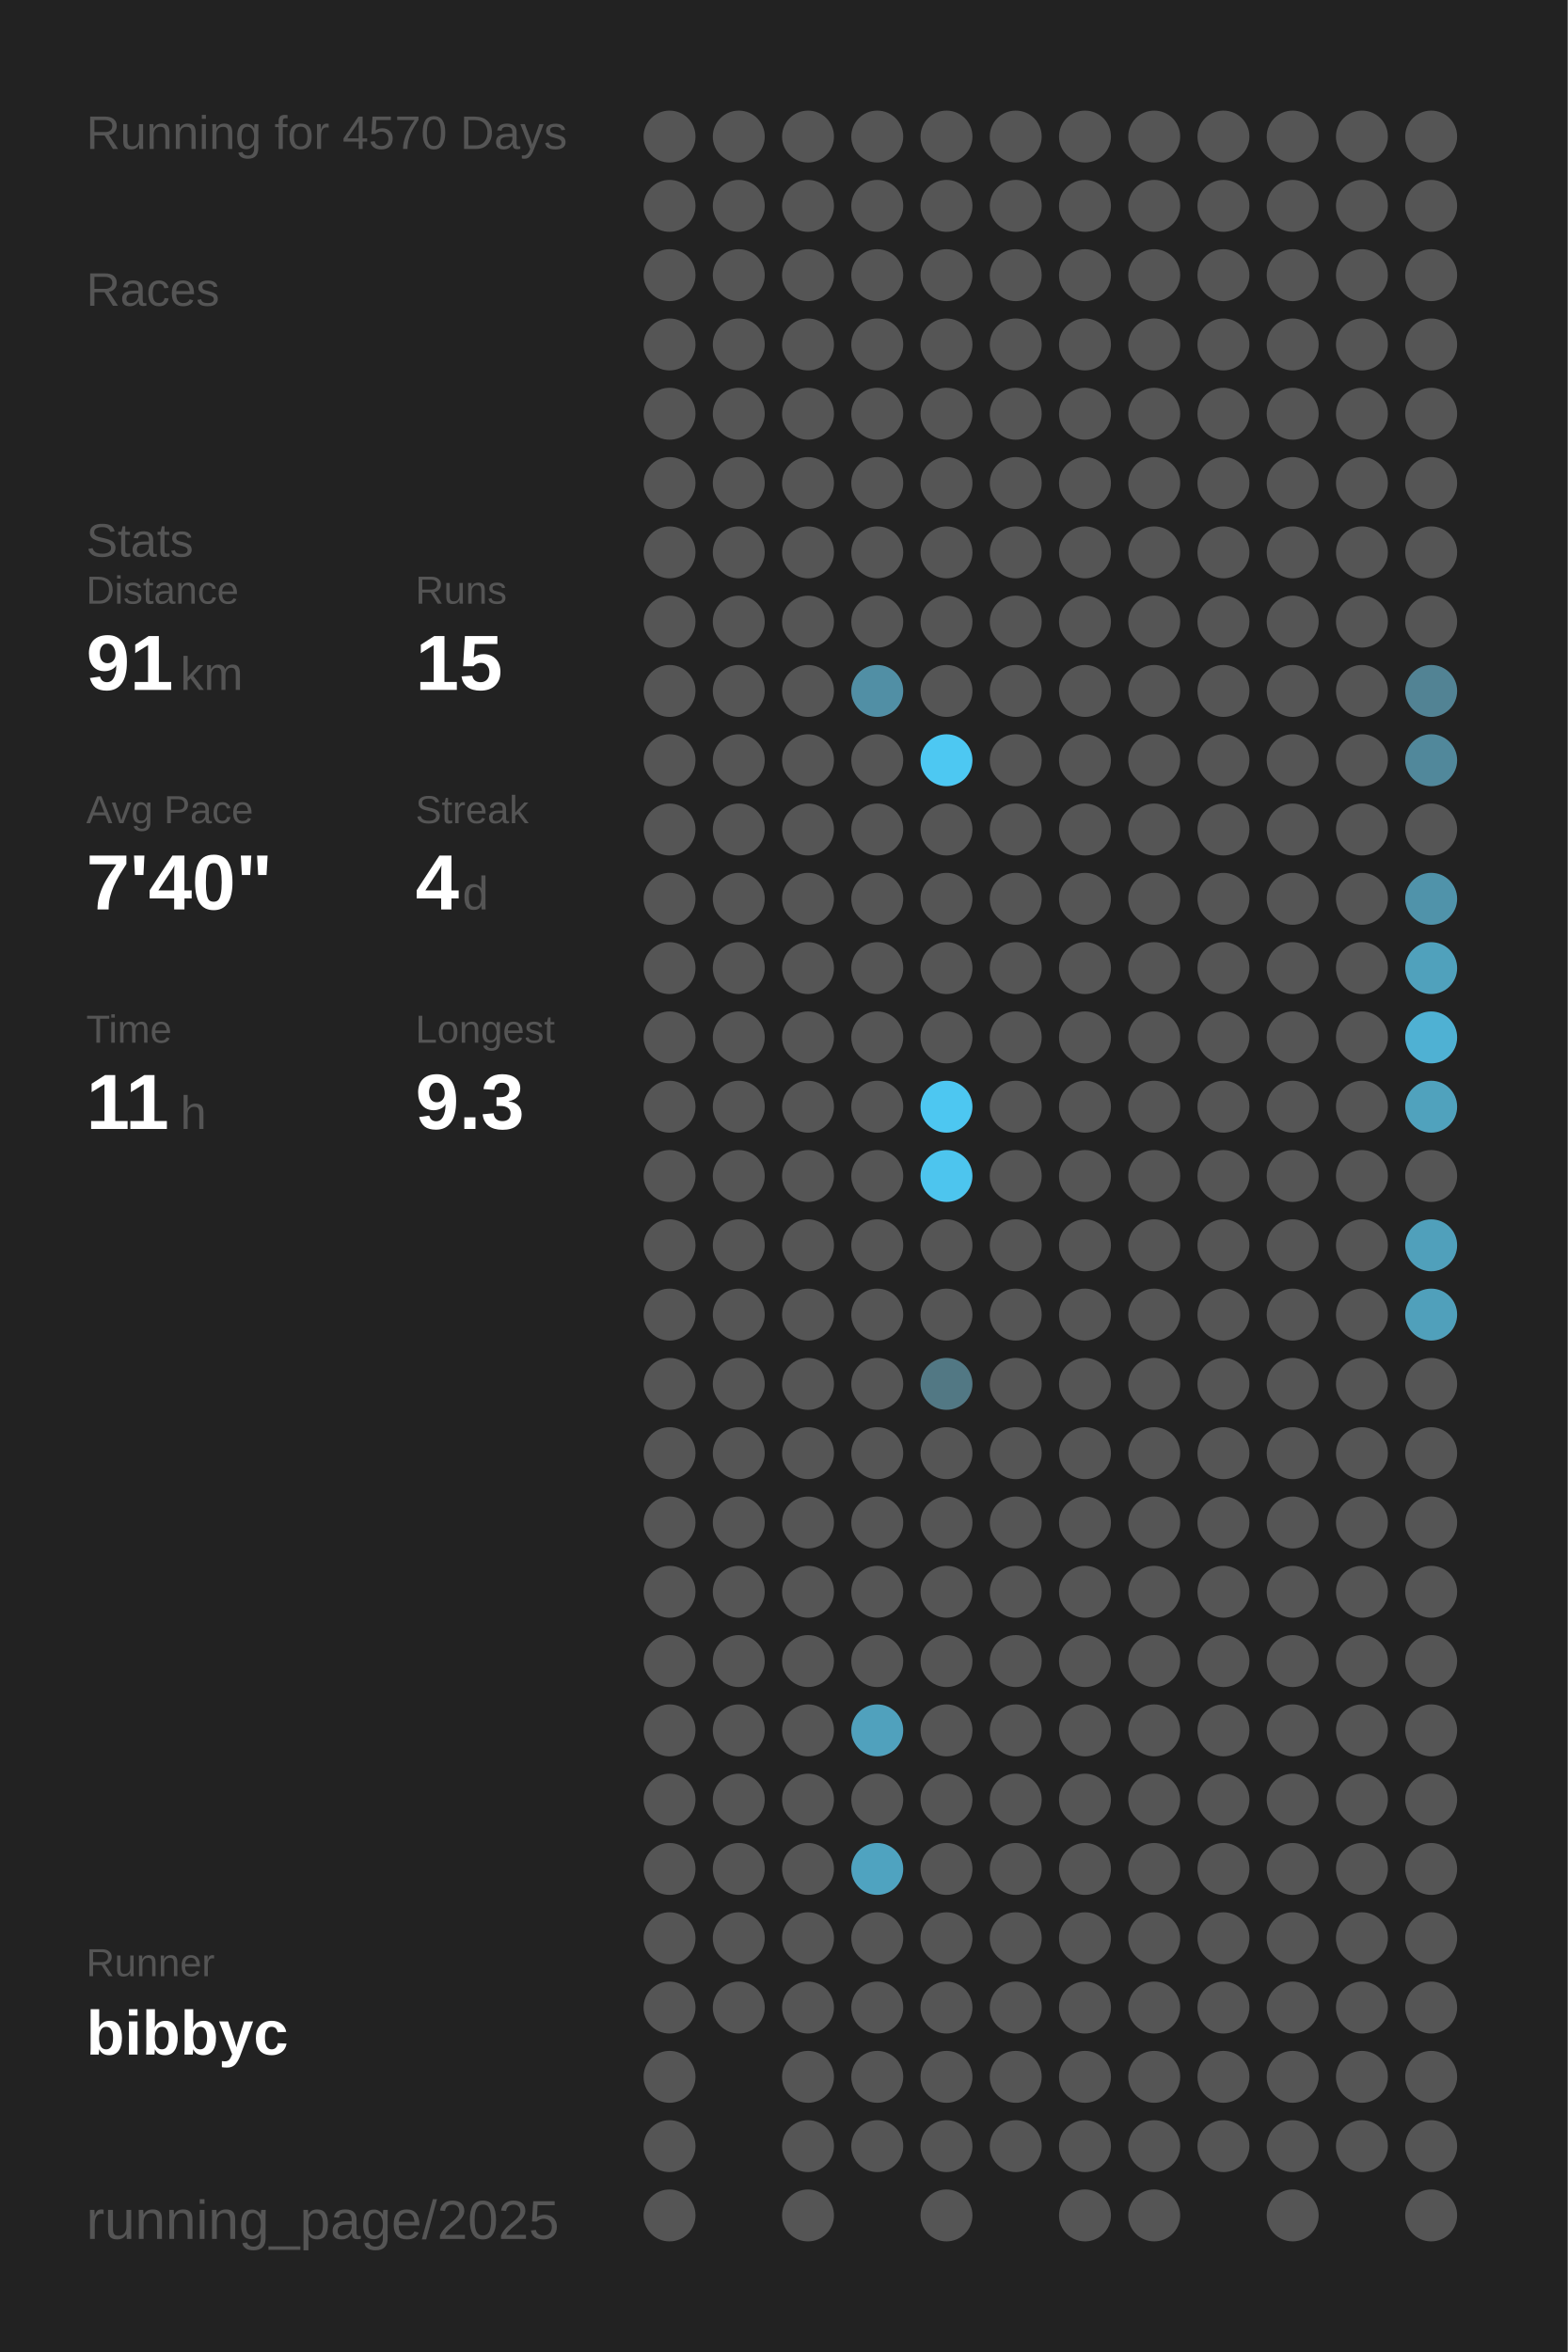
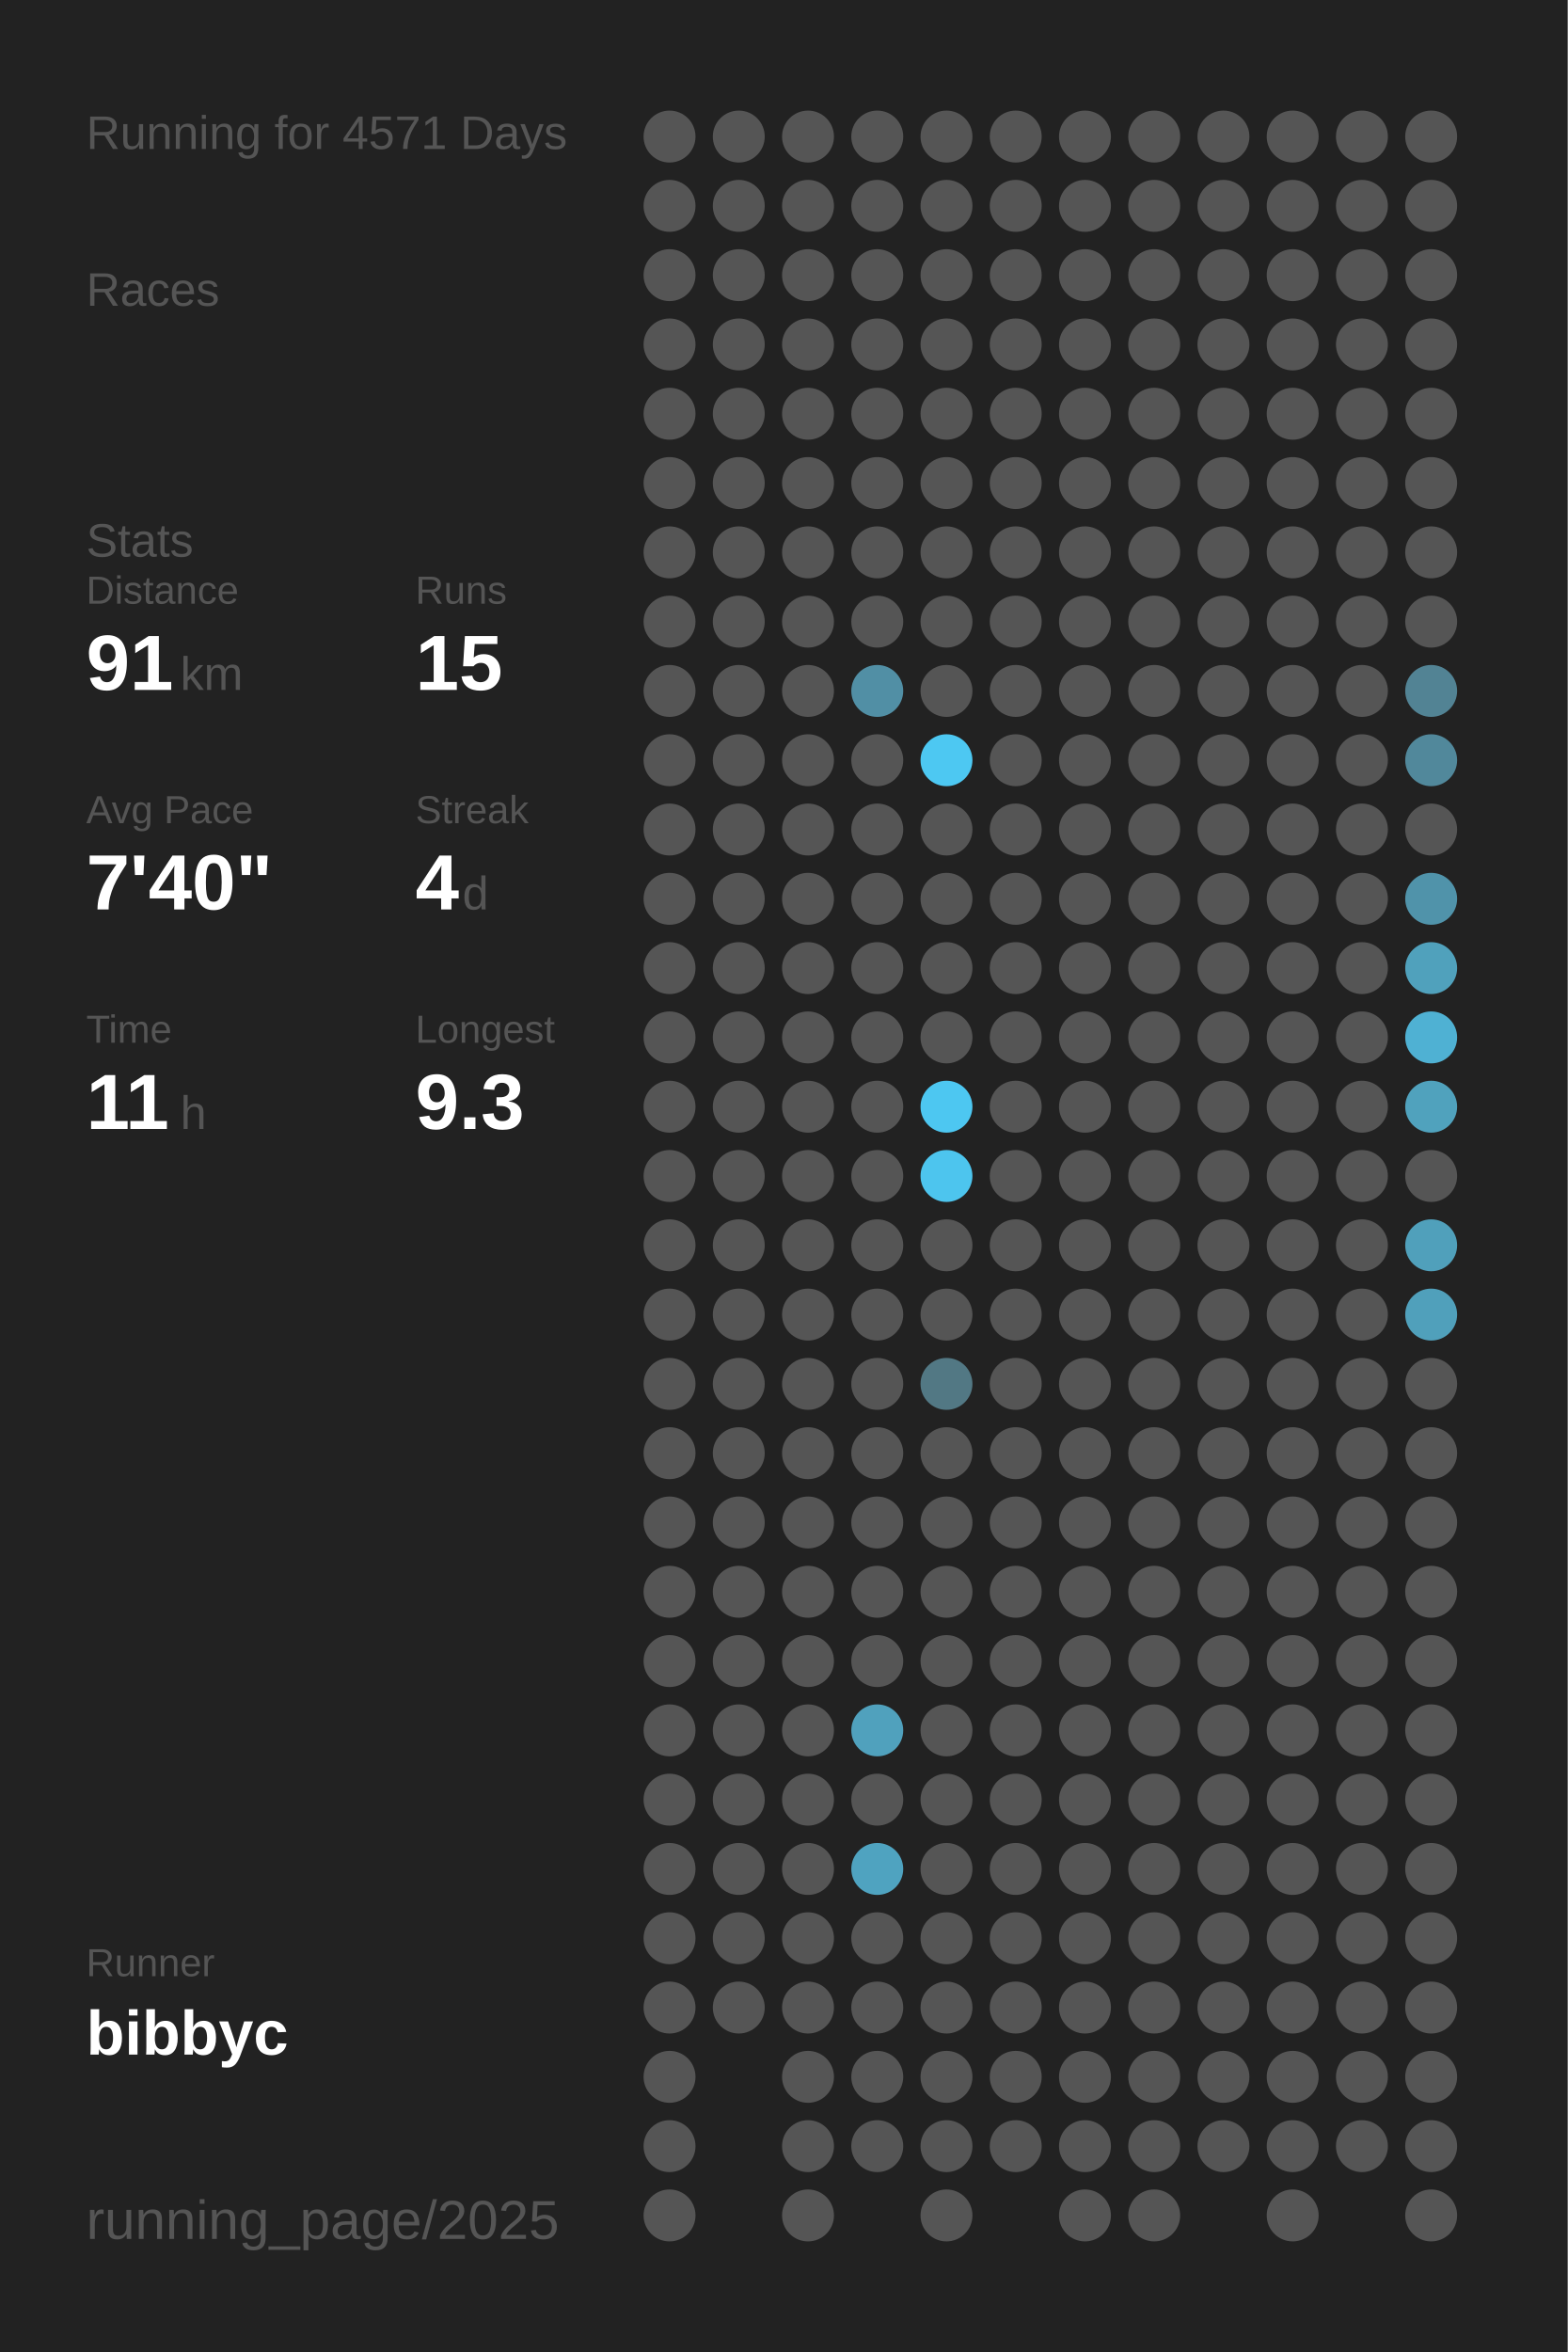
<svg xmlns="http://www.w3.org/2000/svg" baseProfile="full" height="300mm" version="1.1" viewBox="0,0,200,300" width="200mm">
  <defs />
  <rect fill="#222222" height="300" width="200" x="0" y="0" />
-   <text fill="#555555" style="font-size:6px; font-family:Arial;" x="11" y="19">Running for 4570 Days</text>
+   <text fill="#555555" style="font-size:6px; font-family:Arial;" x="11" y="19">Running for 4571 Days</text>
  <text fill="#555555" style="font-size:6px; font-family:Arial;" x="11" y="39">Races</text>
  <text fill="#555555" style="font-size:6px; font-family:Arial;" x="11" y="71">Stats</text>
  <text fill="#555555" style="font-size:5px; font-family:Arial;" x="11" y="77">Distance</text>
  <text fill="#FFFFFF" style="font-size:10px; font-family:Arial; font-weight:bold;" x="11" y="88">91</text>
  <text fill="#555555" style="font-size:6px; font-family:Arial;" x="23" y="88">km</text>
  <text fill="#555555" style="font-size:5px; font-family:Arial;" x="53" y="77">Runs</text>
  <text fill="#FFFFFF" style="font-size:10px; font-family:Arial; font-weight:bold;" x="53" y="88">15</text>
  <text fill="#555555" style="font-size:5px; font-family:Arial;" x="11" y="105">Avg Pace</text>
  <text fill="#FFFFFF" style="font-size:10px; font-family:Arial; font-weight:bold;" x="11" y="116">7'40"</text>
  <text fill="#555555" style="font-size:5px; font-family:Arial;" x="53" y="105">Streak</text>
  <text fill="#FFFFFF" style="font-size:10px; font-family:Arial; font-weight:bold;" x="53" y="116">4</text>
  <text fill="#555555" style="font-size:6px; font-family:Arial;" x="59" y="116">d</text>
  <text fill="#555555" style="font-size:5px; font-family:Arial;" x="11" y="133">Time</text>
  <text fill="#FFFFFF" style="font-size:10px; font-family:Arial; font-weight:bold;" x="11" y="144">11</text>
  <text fill="#555555" style="font-size:6px; font-family:Arial;" x="23" y="144">h</text>
  <text fill="#555555" style="font-size:5px; font-family:Arial;" x="53" y="133">Longest</text>
  <text fill="#FFFFFF" style="font-size:10px; font-family:Arial; font-weight:bold;" x="53" y="144">9.3</text>
  <text fill="#555555" style="font-size:5px; font-family:Arial;" x="11" y="252.065">Runner</text>
  <text fill="#FFFFFF" style="font-size:8px; font-family:Arial; font-weight:bold;" x="11" y="262.065">bibbyc</text>
  <text fill="#555555" style="font-size:7px; font-family:Arial;" x="11" y="285.581">running_page/2025</text>
  <circle cx="85.417" cy="17.419" fill="#555555" r="3.312" />
  <circle cx="85.417" cy="26.258" fill="#555555" r="3.312" />
  <circle cx="85.417" cy="35.097" fill="#555555" r="3.312" />
  <circle cx="85.417" cy="43.935" fill="#555555" r="3.312" />
  <circle cx="85.417" cy="52.774" fill="#555555" r="3.312" />
  <circle cx="85.417" cy="61.613" fill="#555555" r="3.312" />
  <circle cx="85.417" cy="70.452" fill="#555555" r="3.312" />
  <circle cx="85.417" cy="79.29" fill="#555555" r="3.312" />
  <circle cx="85.417" cy="88.129" fill="#555555" r="3.312" />
  <circle cx="85.417" cy="96.968" fill="#555555" r="3.312" />
  <circle cx="85.417" cy="105.806" fill="#555555" r="3.312" />
  <circle cx="85.417" cy="114.645" fill="#555555" r="3.312" />
  <circle cx="85.417" cy="123.484" fill="#555555" r="3.312" />
  <circle cx="85.417" cy="132.323" fill="#555555" r="3.312" />
  <circle cx="85.417" cy="141.161" fill="#555555" r="3.312" />
  <circle cx="85.417" cy="150" fill="#555555" r="3.312" />
  <circle cx="85.417" cy="158.839" fill="#555555" r="3.312" />
  <circle cx="85.417" cy="167.677" fill="#555555" r="3.312" />
  <circle cx="85.417" cy="176.516" fill="#555555" r="3.312" />
  <circle cx="85.417" cy="185.355" fill="#555555" r="3.312" />
  <circle cx="85.417" cy="194.194" fill="#555555" r="3.312" />
  <circle cx="85.417" cy="203.032" fill="#555555" r="3.312" />
  <circle cx="85.417" cy="211.871" fill="#555555" r="3.312" />
  <circle cx="85.417" cy="220.71" fill="#555555" r="3.312" />
  <circle cx="85.417" cy="229.548" fill="#555555" r="3.312" />
  <circle cx="85.417" cy="238.387" fill="#555555" r="3.312" />
  <circle cx="85.417" cy="247.226" fill="#555555" r="3.312" />
  <circle cx="85.417" cy="256.065" fill="#555555" r="3.312" />
  <circle cx="85.417" cy="264.903" fill="#555555" r="3.312" />
  <circle cx="85.417" cy="273.742" fill="#555555" r="3.312" />
  <circle cx="85.417" cy="282.581" fill="#555555" r="3.312" />
  <circle cx="94.25" cy="17.419" fill="#555555" r="3.312" />
  <circle cx="94.25" cy="26.258" fill="#555555" r="3.312" />
  <circle cx="94.25" cy="35.097" fill="#555555" r="3.312" />
  <circle cx="94.25" cy="43.935" fill="#555555" r="3.312" />
  <circle cx="94.25" cy="52.774" fill="#555555" r="3.312" />
  <circle cx="94.25" cy="61.613" fill="#555555" r="3.312" />
  <circle cx="94.25" cy="70.452" fill="#555555" r="3.312" />
  <circle cx="94.25" cy="79.29" fill="#555555" r="3.312" />
  <circle cx="94.25" cy="88.129" fill="#555555" r="3.312" />
  <circle cx="94.25" cy="96.968" fill="#555555" r="3.312" />
  <circle cx="94.25" cy="105.806" fill="#555555" r="3.312" />
  <circle cx="94.25" cy="114.645" fill="#555555" r="3.312" />
  <circle cx="94.25" cy="123.484" fill="#555555" r="3.312" />
  <circle cx="94.25" cy="132.323" fill="#555555" r="3.312" />
  <circle cx="94.25" cy="141.161" fill="#555555" r="3.312" />
  <circle cx="94.25" cy="150" fill="#555555" r="3.312" />
  <circle cx="94.25" cy="158.839" fill="#555555" r="3.312" />
  <circle cx="94.25" cy="167.677" fill="#555555" r="3.312" />
  <circle cx="94.25" cy="176.516" fill="#555555" r="3.312" />
  <circle cx="94.25" cy="185.355" fill="#555555" r="3.312" />
  <circle cx="94.25" cy="194.194" fill="#555555" r="3.312" />
  <circle cx="94.25" cy="203.032" fill="#555555" r="3.312" />
  <circle cx="94.25" cy="211.871" fill="#555555" r="3.312" />
  <circle cx="94.25" cy="220.71" fill="#555555" r="3.312" />
  <circle cx="94.25" cy="229.548" fill="#555555" r="3.312" />
  <circle cx="94.25" cy="238.387" fill="#555555" r="3.312" />
  <circle cx="94.25" cy="247.226" fill="#555555" r="3.312" />
  <circle cx="94.25" cy="256.065" fill="#555555" r="3.312" />
  <circle cx="103.083" cy="17.419" fill="#555555" r="3.312" />
  <circle cx="103.083" cy="26.258" fill="#555555" r="3.312" />
  <circle cx="103.083" cy="35.097" fill="#555555" r="3.312" />
  <circle cx="103.083" cy="43.935" fill="#555555" r="3.312" />
  <circle cx="103.083" cy="52.774" fill="#555555" r="3.312" />
  <circle cx="103.083" cy="61.613" fill="#555555" r="3.312" />
  <circle cx="103.083" cy="70.452" fill="#555555" r="3.312" />
  <circle cx="103.083" cy="79.29" fill="#555555" r="3.312" />
  <circle cx="103.083" cy="88.129" fill="#555555" r="3.312" />
  <circle cx="103.083" cy="96.968" fill="#555555" r="3.312" />
  <circle cx="103.083" cy="105.806" fill="#555555" r="3.312" />
  <circle cx="103.083" cy="114.645" fill="#555555" r="3.312" />
  <circle cx="103.083" cy="123.484" fill="#555555" r="3.312" />
  <circle cx="103.083" cy="132.323" fill="#555555" r="3.312" />
  <circle cx="103.083" cy="141.161" fill="#555555" r="3.312" />
  <circle cx="103.083" cy="150" fill="#555555" r="3.312" />
  <circle cx="103.083" cy="158.839" fill="#555555" r="3.312" />
  <circle cx="103.083" cy="167.677" fill="#555555" r="3.312" />
  <circle cx="103.083" cy="176.516" fill="#555555" r="3.312" />
  <circle cx="103.083" cy="185.355" fill="#555555" r="3.312" />
  <circle cx="103.083" cy="194.194" fill="#555555" r="3.312" />
  <circle cx="103.083" cy="203.032" fill="#555555" r="3.312" />
  <circle cx="103.083" cy="211.871" fill="#555555" r="3.312" />
  <circle cx="103.083" cy="220.71" fill="#555555" r="3.312" />
  <circle cx="103.083" cy="229.548" fill="#555555" r="3.312" />
  <circle cx="103.083" cy="238.387" fill="#555555" r="3.312" />
  <circle cx="103.083" cy="247.226" fill="#555555" r="3.312" />
  <circle cx="103.083" cy="256.065" fill="#555555" r="3.312" />
  <circle cx="103.083" cy="264.903" fill="#555555" r="3.312" />
  <circle cx="103.083" cy="273.742" fill="#555555" r="3.312" />
  <circle cx="103.083" cy="282.581" fill="#555555" r="3.312" />
  <circle cx="111.917" cy="17.419" fill="#555555" r="3.312" />
  <circle cx="111.917" cy="26.258" fill="#555555" r="3.312" />
  <circle cx="111.917" cy="35.097" fill="#555555" r="3.312" />
  <circle cx="111.917" cy="43.935" fill="#555555" r="3.312" />
  <circle cx="111.917" cy="52.774" fill="#555555" r="3.312" />
  <circle cx="111.917" cy="61.613" fill="#555555" r="3.312" />
  <circle cx="111.917" cy="70.452" fill="#555555" r="3.312" />
  <circle cx="111.917" cy="79.29" fill="#555555" r="3.312" />
  <circle cx="111.917" cy="88.129" fill="#518fa5" r="3.312" />
  <circle cx="111.917" cy="96.968" fill="#555555" r="3.312" />
  <circle cx="111.917" cy="105.806" fill="#555555" r="3.312" />
  <circle cx="111.917" cy="114.645" fill="#555555" r="3.312" />
  <circle cx="111.917" cy="123.484" fill="#555555" r="3.312" />
  <circle cx="111.917" cy="132.323" fill="#555555" r="3.312" />
  <circle cx="111.917" cy="141.161" fill="#555555" r="3.312" />
  <circle cx="111.917" cy="150" fill="#555555" r="3.312" />
  <circle cx="111.917" cy="158.839" fill="#555555" r="3.312" />
  <circle cx="111.917" cy="167.677" fill="#555555" r="3.312" />
  <circle cx="111.917" cy="176.516" fill="#555555" r="3.312" />
  <circle cx="111.917" cy="185.355" fill="#555555" r="3.312" />
  <circle cx="111.917" cy="194.194" fill="#555555" r="3.312" />
  <circle cx="111.917" cy="203.032" fill="#555555" r="3.312" />
  <circle cx="111.917" cy="211.871" fill="#555555" r="3.312" />
  <circle cx="111.917" cy="220.71" fill="#50a1bd" r="3.312" />
  <circle cx="111.917" cy="229.548" fill="#555555" r="3.312" />
  <circle cx="111.917" cy="238.387" fill="#4fa3c0" r="3.312" />
  <circle cx="111.917" cy="247.226" fill="#555555" r="3.312" />
  <circle cx="111.917" cy="256.065" fill="#555555" r="3.312" />
  <circle cx="111.917" cy="264.903" fill="#555555" r="3.312" />
  <circle cx="111.917" cy="273.742" fill="#555555" r="3.312" />
  <circle cx="120.75" cy="17.419" fill="#555555" r="3.312" />
  <circle cx="120.75" cy="26.258" fill="#555555" r="3.312" />
  <circle cx="120.75" cy="35.097" fill="#555555" r="3.312" />
  <circle cx="120.75" cy="43.935" fill="#555555" r="3.312" />
  <circle cx="120.75" cy="52.774" fill="#555555" r="3.312" />
  <circle cx="120.75" cy="61.613" fill="#555555" r="3.312" />
  <circle cx="120.75" cy="70.452" fill="#555555" r="3.312" />
  <circle cx="120.75" cy="79.29" fill="#555555" r="3.312" />
  <circle cx="120.75" cy="88.129" fill="#555555" r="3.312" />
  <circle cx="120.75" cy="96.968" fill="#4dc8f2" r="3.312" />
  <circle cx="120.75" cy="105.806" fill="#555555" r="3.312" />
  <circle cx="120.75" cy="114.645" fill="#555555" r="3.312" />
  <circle cx="120.75" cy="123.484" fill="#555555" r="3.312" />
  <circle cx="120.75" cy="132.323" fill="#555555" r="3.312" />
  <circle cx="120.75" cy="141.161" fill="#4dc7f1" r="3.312" />
  <circle cx="120.75" cy="150" fill="#4dc5ee" r="3.312" />
  <circle cx="120.75" cy="158.839" fill="#555555" r="3.312" />
  <circle cx="120.75" cy="167.677" fill="#555555" r="3.312" />
  <circle cx="120.75" cy="176.516" fill="#527884" r="3.312" />
  <circle cx="120.75" cy="185.355" fill="#555555" r="3.312" />
  <circle cx="120.75" cy="194.194" fill="#555555" r="3.312" />
  <circle cx="120.75" cy="203.032" fill="#555555" r="3.312" />
  <circle cx="120.75" cy="211.871" fill="#555555" r="3.312" />
  <circle cx="120.75" cy="220.71" fill="#555555" r="3.312" />
  <circle cx="120.75" cy="229.548" fill="#555555" r="3.312" />
  <circle cx="120.75" cy="238.387" fill="#555555" r="3.312" />
  <circle cx="120.75" cy="247.226" fill="#555555" r="3.312" />
  <circle cx="120.75" cy="256.065" fill="#555555" r="3.312" />
  <circle cx="120.75" cy="264.903" fill="#555555" r="3.312" />
  <circle cx="120.75" cy="273.742" fill="#555555" r="3.312" />
  <circle cx="120.75" cy="282.581" fill="#555555" r="3.312" />
  <circle cx="129.583" cy="17.419" fill="#555555" r="3.312" />
  <circle cx="129.583" cy="26.258" fill="#555555" r="3.312" />
  <circle cx="129.583" cy="35.097" fill="#555555" r="3.312" />
  <circle cx="129.583" cy="43.935" fill="#555555" r="3.312" />
  <circle cx="129.583" cy="52.774" fill="#555555" r="3.312" />
  <circle cx="129.583" cy="61.613" fill="#555555" r="3.312" />
  <circle cx="129.583" cy="70.452" fill="#555555" r="3.312" />
  <circle cx="129.583" cy="79.29" fill="#555555" r="3.312" />
  <circle cx="129.583" cy="88.129" fill="#555555" r="3.312" />
  <circle cx="129.583" cy="96.968" fill="#555555" r="3.312" />
  <circle cx="129.583" cy="105.806" fill="#555555" r="3.312" />
  <circle cx="129.583" cy="114.645" fill="#555555" r="3.312" />
  <circle cx="129.583" cy="123.484" fill="#555555" r="3.312" />
  <circle cx="129.583" cy="132.323" fill="#555555" r="3.312" />
  <circle cx="129.583" cy="141.161" fill="#555555" r="3.312" />
  <circle cx="129.583" cy="150" fill="#555555" r="3.312" />
  <circle cx="129.583" cy="158.839" fill="#555555" r="3.312" />
  <circle cx="129.583" cy="167.677" fill="#555555" r="3.312" />
  <circle cx="129.583" cy="176.516" fill="#555555" r="3.312" />
  <circle cx="129.583" cy="185.355" fill="#555555" r="3.312" />
  <circle cx="129.583" cy="194.194" fill="#555555" r="3.312" />
  <circle cx="129.583" cy="203.032" fill="#555555" r="3.312" />
  <circle cx="129.583" cy="211.871" fill="#555555" r="3.312" />
  <circle cx="129.583" cy="220.71" fill="#555555" r="3.312" />
  <circle cx="129.583" cy="229.548" fill="#555555" r="3.312" />
  <circle cx="129.583" cy="238.387" fill="#555555" r="3.312" />
  <circle cx="129.583" cy="247.226" fill="#555555" r="3.312" />
  <circle cx="129.583" cy="256.065" fill="#555555" r="3.312" />
  <circle cx="129.583" cy="264.903" fill="#555555" r="3.312" />
  <circle cx="129.583" cy="273.742" fill="#555555" r="3.312" />
  <circle cx="138.417" cy="17.419" fill="#555555" r="3.312" />
  <circle cx="138.417" cy="26.258" fill="#555555" r="3.312" />
  <circle cx="138.417" cy="35.097" fill="#555555" r="3.312" />
  <circle cx="138.417" cy="43.935" fill="#555555" r="3.312" />
  <circle cx="138.417" cy="52.774" fill="#555555" r="3.312" />
  <circle cx="138.417" cy="61.613" fill="#555555" r="3.312" />
  <circle cx="138.417" cy="70.452" fill="#555555" r="3.312" />
  <circle cx="138.417" cy="79.29" fill="#555555" r="3.312" />
  <circle cx="138.417" cy="88.129" fill="#555555" r="3.312" />
  <circle cx="138.417" cy="96.968" fill="#555555" r="3.312" />
  <circle cx="138.417" cy="105.806" fill="#555555" r="3.312" />
  <circle cx="138.417" cy="114.645" fill="#555555" r="3.312" />
  <circle cx="138.417" cy="123.484" fill="#555555" r="3.312" />
  <circle cx="138.417" cy="132.323" fill="#555555" r="3.312" />
  <circle cx="138.417" cy="141.161" fill="#555555" r="3.312" />
  <circle cx="138.417" cy="150" fill="#555555" r="3.312" />
  <circle cx="138.417" cy="158.839" fill="#555555" r="3.312" />
  <circle cx="138.417" cy="167.677" fill="#555555" r="3.312" />
  <circle cx="138.417" cy="176.516" fill="#555555" r="3.312" />
  <circle cx="138.417" cy="185.355" fill="#555555" r="3.312" />
  <circle cx="138.417" cy="194.194" fill="#555555" r="3.312" />
  <circle cx="138.417" cy="203.032" fill="#555555" r="3.312" />
  <circle cx="138.417" cy="211.871" fill="#555555" r="3.312" />
  <circle cx="138.417" cy="220.71" fill="#555555" r="3.312" />
  <circle cx="138.417" cy="229.548" fill="#555555" r="3.312" />
  <circle cx="138.417" cy="238.387" fill="#555555" r="3.312" />
  <circle cx="138.417" cy="247.226" fill="#555555" r="3.312" />
  <circle cx="138.417" cy="256.065" fill="#555555" r="3.312" />
  <circle cx="138.417" cy="264.903" fill="#555555" r="3.312" />
  <circle cx="138.417" cy="273.742" fill="#555555" r="3.312" />
  <circle cx="138.417" cy="282.581" fill="#555555" r="3.312" />
  <circle cx="147.25" cy="17.419" fill="#555555" r="3.312" />
  <circle cx="147.25" cy="26.258" fill="#555555" r="3.312" />
  <circle cx="147.25" cy="35.097" fill="#555555" r="3.312" />
  <circle cx="147.25" cy="43.935" fill="#555555" r="3.312" />
  <circle cx="147.25" cy="52.774" fill="#555555" r="3.312" />
  <circle cx="147.25" cy="61.613" fill="#555555" r="3.312" />
  <circle cx="147.25" cy="70.452" fill="#555555" r="3.312" />
  <circle cx="147.25" cy="79.29" fill="#555555" r="3.312" />
  <circle cx="147.25" cy="88.129" fill="#555555" r="3.312" />
  <circle cx="147.25" cy="96.968" fill="#555555" r="3.312" />
  <circle cx="147.25" cy="105.806" fill="#555555" r="3.312" />
  <circle cx="147.25" cy="114.645" fill="#555555" r="3.312" />
  <circle cx="147.25" cy="123.484" fill="#555555" r="3.312" />
  <circle cx="147.25" cy="132.323" fill="#555555" r="3.312" />
  <circle cx="147.25" cy="141.161" fill="#555555" r="3.312" />
  <circle cx="147.25" cy="150" fill="#555555" r="3.312" />
  <circle cx="147.25" cy="158.839" fill="#555555" r="3.312" />
  <circle cx="147.25" cy="167.677" fill="#555555" r="3.312" />
  <circle cx="147.25" cy="176.516" fill="#555555" r="3.312" />
  <circle cx="147.25" cy="185.355" fill="#555555" r="3.312" />
  <circle cx="147.25" cy="194.194" fill="#555555" r="3.312" />
  <circle cx="147.25" cy="203.032" fill="#555555" r="3.312" />
  <circle cx="147.25" cy="211.871" fill="#555555" r="3.312" />
  <circle cx="147.25" cy="220.71" fill="#555555" r="3.312" />
  <circle cx="147.25" cy="229.548" fill="#555555" r="3.312" />
  <circle cx="147.25" cy="238.387" fill="#555555" r="3.312" />
  <circle cx="147.25" cy="247.226" fill="#555555" r="3.312" />
  <circle cx="147.25" cy="256.065" fill="#555555" r="3.312" />
  <circle cx="147.25" cy="264.903" fill="#555555" r="3.312" />
  <circle cx="147.25" cy="273.742" fill="#555555" r="3.312" />
  <circle cx="147.25" cy="282.581" fill="#555555" r="3.312" />
  <circle cx="156.083" cy="17.419" fill="#555555" r="3.312" />
  <circle cx="156.083" cy="26.258" fill="#555555" r="3.312" />
  <circle cx="156.083" cy="35.097" fill="#555555" r="3.312" />
  <circle cx="156.083" cy="43.935" fill="#555555" r="3.312" />
  <circle cx="156.083" cy="52.774" fill="#555555" r="3.312" />
  <circle cx="156.083" cy="61.613" fill="#555555" r="3.312" />
  <circle cx="156.083" cy="70.452" fill="#555555" r="3.312" />
  <circle cx="156.083" cy="79.29" fill="#555555" r="3.312" />
  <circle cx="156.083" cy="88.129" fill="#555555" r="3.312" />
  <circle cx="156.083" cy="96.968" fill="#555555" r="3.312" />
  <circle cx="156.083" cy="105.806" fill="#555555" r="3.312" />
  <circle cx="156.083" cy="114.645" fill="#555555" r="3.312" />
  <circle cx="156.083" cy="123.484" fill="#555555" r="3.312" />
  <circle cx="156.083" cy="132.323" fill="#555555" r="3.312" />
  <circle cx="156.083" cy="141.161" fill="#555555" r="3.312" />
  <circle cx="156.083" cy="150" fill="#555555" r="3.312" />
  <circle cx="156.083" cy="158.839" fill="#555555" r="3.312" />
  <circle cx="156.083" cy="167.677" fill="#555555" r="3.312" />
  <circle cx="156.083" cy="176.516" fill="#555555" r="3.312" />
  <circle cx="156.083" cy="185.355" fill="#555555" r="3.312" />
  <circle cx="156.083" cy="194.194" fill="#555555" r="3.312" />
  <circle cx="156.083" cy="203.032" fill="#555555" r="3.312" />
  <circle cx="156.083" cy="211.871" fill="#555555" r="3.312" />
  <circle cx="156.083" cy="220.71" fill="#555555" r="3.312" />
  <circle cx="156.083" cy="229.548" fill="#555555" r="3.312" />
  <circle cx="156.083" cy="238.387" fill="#555555" r="3.312" />
  <circle cx="156.083" cy="247.226" fill="#555555" r="3.312" />
  <circle cx="156.083" cy="256.065" fill="#555555" r="3.312" />
  <circle cx="156.083" cy="264.903" fill="#555555" r="3.312" />
  <circle cx="156.083" cy="273.742" fill="#555555" r="3.312" />
  <circle cx="164.917" cy="17.419" fill="#555555" r="3.312" />
  <circle cx="164.917" cy="26.258" fill="#555555" r="3.312" />
  <circle cx="164.917" cy="35.097" fill="#555555" r="3.312" />
  <circle cx="164.917" cy="43.935" fill="#555555" r="3.312" />
  <circle cx="164.917" cy="52.774" fill="#555555" r="3.312" />
  <circle cx="164.917" cy="61.613" fill="#555555" r="3.312" />
  <circle cx="164.917" cy="70.452" fill="#555555" r="3.312" />
  <circle cx="164.917" cy="79.29" fill="#555555" r="3.312" />
  <circle cx="164.917" cy="88.129" fill="#555555" r="3.312" />
  <circle cx="164.917" cy="96.968" fill="#555555" r="3.312" />
  <circle cx="164.917" cy="105.806" fill="#555555" r="3.312" />
  <circle cx="164.917" cy="114.645" fill="#555555" r="3.312" />
  <circle cx="164.917" cy="123.484" fill="#555555" r="3.312" />
  <circle cx="164.917" cy="132.323" fill="#555555" r="3.312" />
  <circle cx="164.917" cy="141.161" fill="#555555" r="3.312" />
  <circle cx="164.917" cy="150" fill="#555555" r="3.312" />
  <circle cx="164.917" cy="158.839" fill="#555555" r="3.312" />
  <circle cx="164.917" cy="167.677" fill="#555555" r="3.312" />
  <circle cx="164.917" cy="176.516" fill="#555555" r="3.312" />
  <circle cx="164.917" cy="185.355" fill="#555555" r="3.312" />
  <circle cx="164.917" cy="194.194" fill="#555555" r="3.312" />
  <circle cx="164.917" cy="203.032" fill="#555555" r="3.312" />
  <circle cx="164.917" cy="211.871" fill="#555555" r="3.312" />
  <circle cx="164.917" cy="220.71" fill="#555555" r="3.312" />
  <circle cx="164.917" cy="229.548" fill="#555555" r="3.312" />
  <circle cx="164.917" cy="238.387" fill="#555555" r="3.312" />
  <circle cx="164.917" cy="247.226" fill="#555555" r="3.312" />
  <circle cx="164.917" cy="256.065" fill="#555555" r="3.312" />
  <circle cx="164.917" cy="264.903" fill="#555555" r="3.312" />
  <circle cx="164.917" cy="273.742" fill="#555555" r="3.312" />
  <circle cx="164.917" cy="282.581" fill="#555555" r="3.312" />
  <circle cx="173.75" cy="17.419" fill="#555555" r="3.312" />
  <circle cx="173.75" cy="26.258" fill="#555555" r="3.312" />
  <circle cx="173.75" cy="35.097" fill="#555555" r="3.312" />
  <circle cx="173.75" cy="43.935" fill="#555555" r="3.312" />
  <circle cx="173.75" cy="52.774" fill="#555555" r="3.312" />
  <circle cx="173.75" cy="61.613" fill="#555555" r="3.312" />
  <circle cx="173.75" cy="70.452" fill="#555555" r="3.312" />
  <circle cx="173.75" cy="79.29" fill="#555555" r="3.312" />
  <circle cx="173.75" cy="88.129" fill="#555555" r="3.312" />
  <circle cx="173.75" cy="96.968" fill="#555555" r="3.312" />
  <circle cx="173.75" cy="105.806" fill="#555555" r="3.312" />
  <circle cx="173.75" cy="114.645" fill="#555555" r="3.312" />
  <circle cx="173.75" cy="123.484" fill="#555555" r="3.312" />
  <circle cx="173.75" cy="132.323" fill="#555555" r="3.312" />
  <circle cx="173.75" cy="141.161" fill="#555555" r="3.312" />
  <circle cx="173.75" cy="150" fill="#555555" r="3.312" />
  <circle cx="173.75" cy="158.839" fill="#555555" r="3.312" />
  <circle cx="173.75" cy="167.677" fill="#555555" r="3.312" />
  <circle cx="173.75" cy="176.516" fill="#555555" r="3.312" />
  <circle cx="173.75" cy="185.355" fill="#555555" r="3.312" />
  <circle cx="173.75" cy="194.194" fill="#555555" r="3.312" />
  <circle cx="173.75" cy="203.032" fill="#555555" r="3.312" />
  <circle cx="173.75" cy="211.871" fill="#555555" r="3.312" />
  <circle cx="173.75" cy="220.71" fill="#555555" r="3.312" />
  <circle cx="173.75" cy="229.548" fill="#555555" r="3.312" />
  <circle cx="173.75" cy="238.387" fill="#555555" r="3.312" />
  <circle cx="173.75" cy="247.226" fill="#555555" r="3.312" />
  <circle cx="173.75" cy="256.065" fill="#555555" r="3.312" />
  <circle cx="173.75" cy="264.903" fill="#555555" r="3.312" />
  <circle cx="173.75" cy="273.742" fill="#555555" r="3.312" />
  <circle cx="182.583" cy="17.419" fill="#555555" r="3.312" />
  <circle cx="182.583" cy="26.258" fill="#555555" r="3.312" />
  <circle cx="182.583" cy="35.097" fill="#555555" r="3.312" />
  <circle cx="182.583" cy="43.935" fill="#555555" r="3.312" />
  <circle cx="182.583" cy="52.774" fill="#555555" r="3.312" />
  <circle cx="182.583" cy="61.613" fill="#555555" r="3.312" />
  <circle cx="182.583" cy="70.452" fill="#555555" r="3.312" />
  <circle cx="182.583" cy="79.29" fill="#555555" r="3.312" />
  <circle cx="182.583" cy="88.129" fill="#528394" r="3.312" />
  <circle cx="182.583" cy="96.968" fill="#51889b" r="3.312" />
  <circle cx="182.583" cy="105.806" fill="#555555" r="3.312" />
  <circle cx="182.583" cy="114.645" fill="#5093aa" r="3.312" />
  <circle cx="182.583" cy="123.484" fill="#50a1bc" r="3.312" />
  <circle cx="182.583" cy="132.323" fill="#4fb1d3" r="3.312" />
  <circle cx="182.583" cy="141.161" fill="#50a2bd" r="3.312" />
  <circle cx="182.583" cy="150" fill="#555555" r="3.312" />
  <circle cx="182.583" cy="158.839" fill="#50a0bb" r="3.312" />
  <circle cx="182.583" cy="167.677" fill="#50a0bb" r="3.312" />
  <circle cx="182.583" cy="176.516" fill="#555555" r="3.312" />
  <circle cx="182.583" cy="185.355" fill="#555555" r="3.312" />
  <circle cx="182.583" cy="194.194" fill="#555555" r="3.312" />
  <circle cx="182.583" cy="203.032" fill="#555555" r="3.312" />
  <circle cx="182.583" cy="211.871" fill="#555555" r="3.312" />
  <circle cx="182.583" cy="220.71" fill="#555555" r="3.312" />
  <circle cx="182.583" cy="229.548" fill="#555555" r="3.312" />
  <circle cx="182.583" cy="238.387" fill="#555555" r="3.312" />
  <circle cx="182.583" cy="247.226" fill="#555555" r="3.312" />
  <circle cx="182.583" cy="256.065" fill="#555555" r="3.312" />
  <circle cx="182.583" cy="264.903" fill="#555555" r="3.312" />
  <circle cx="182.583" cy="273.742" fill="#555555" r="3.312" />
  <circle cx="182.583" cy="282.581" fill="#555555" r="3.312" />
</svg>
